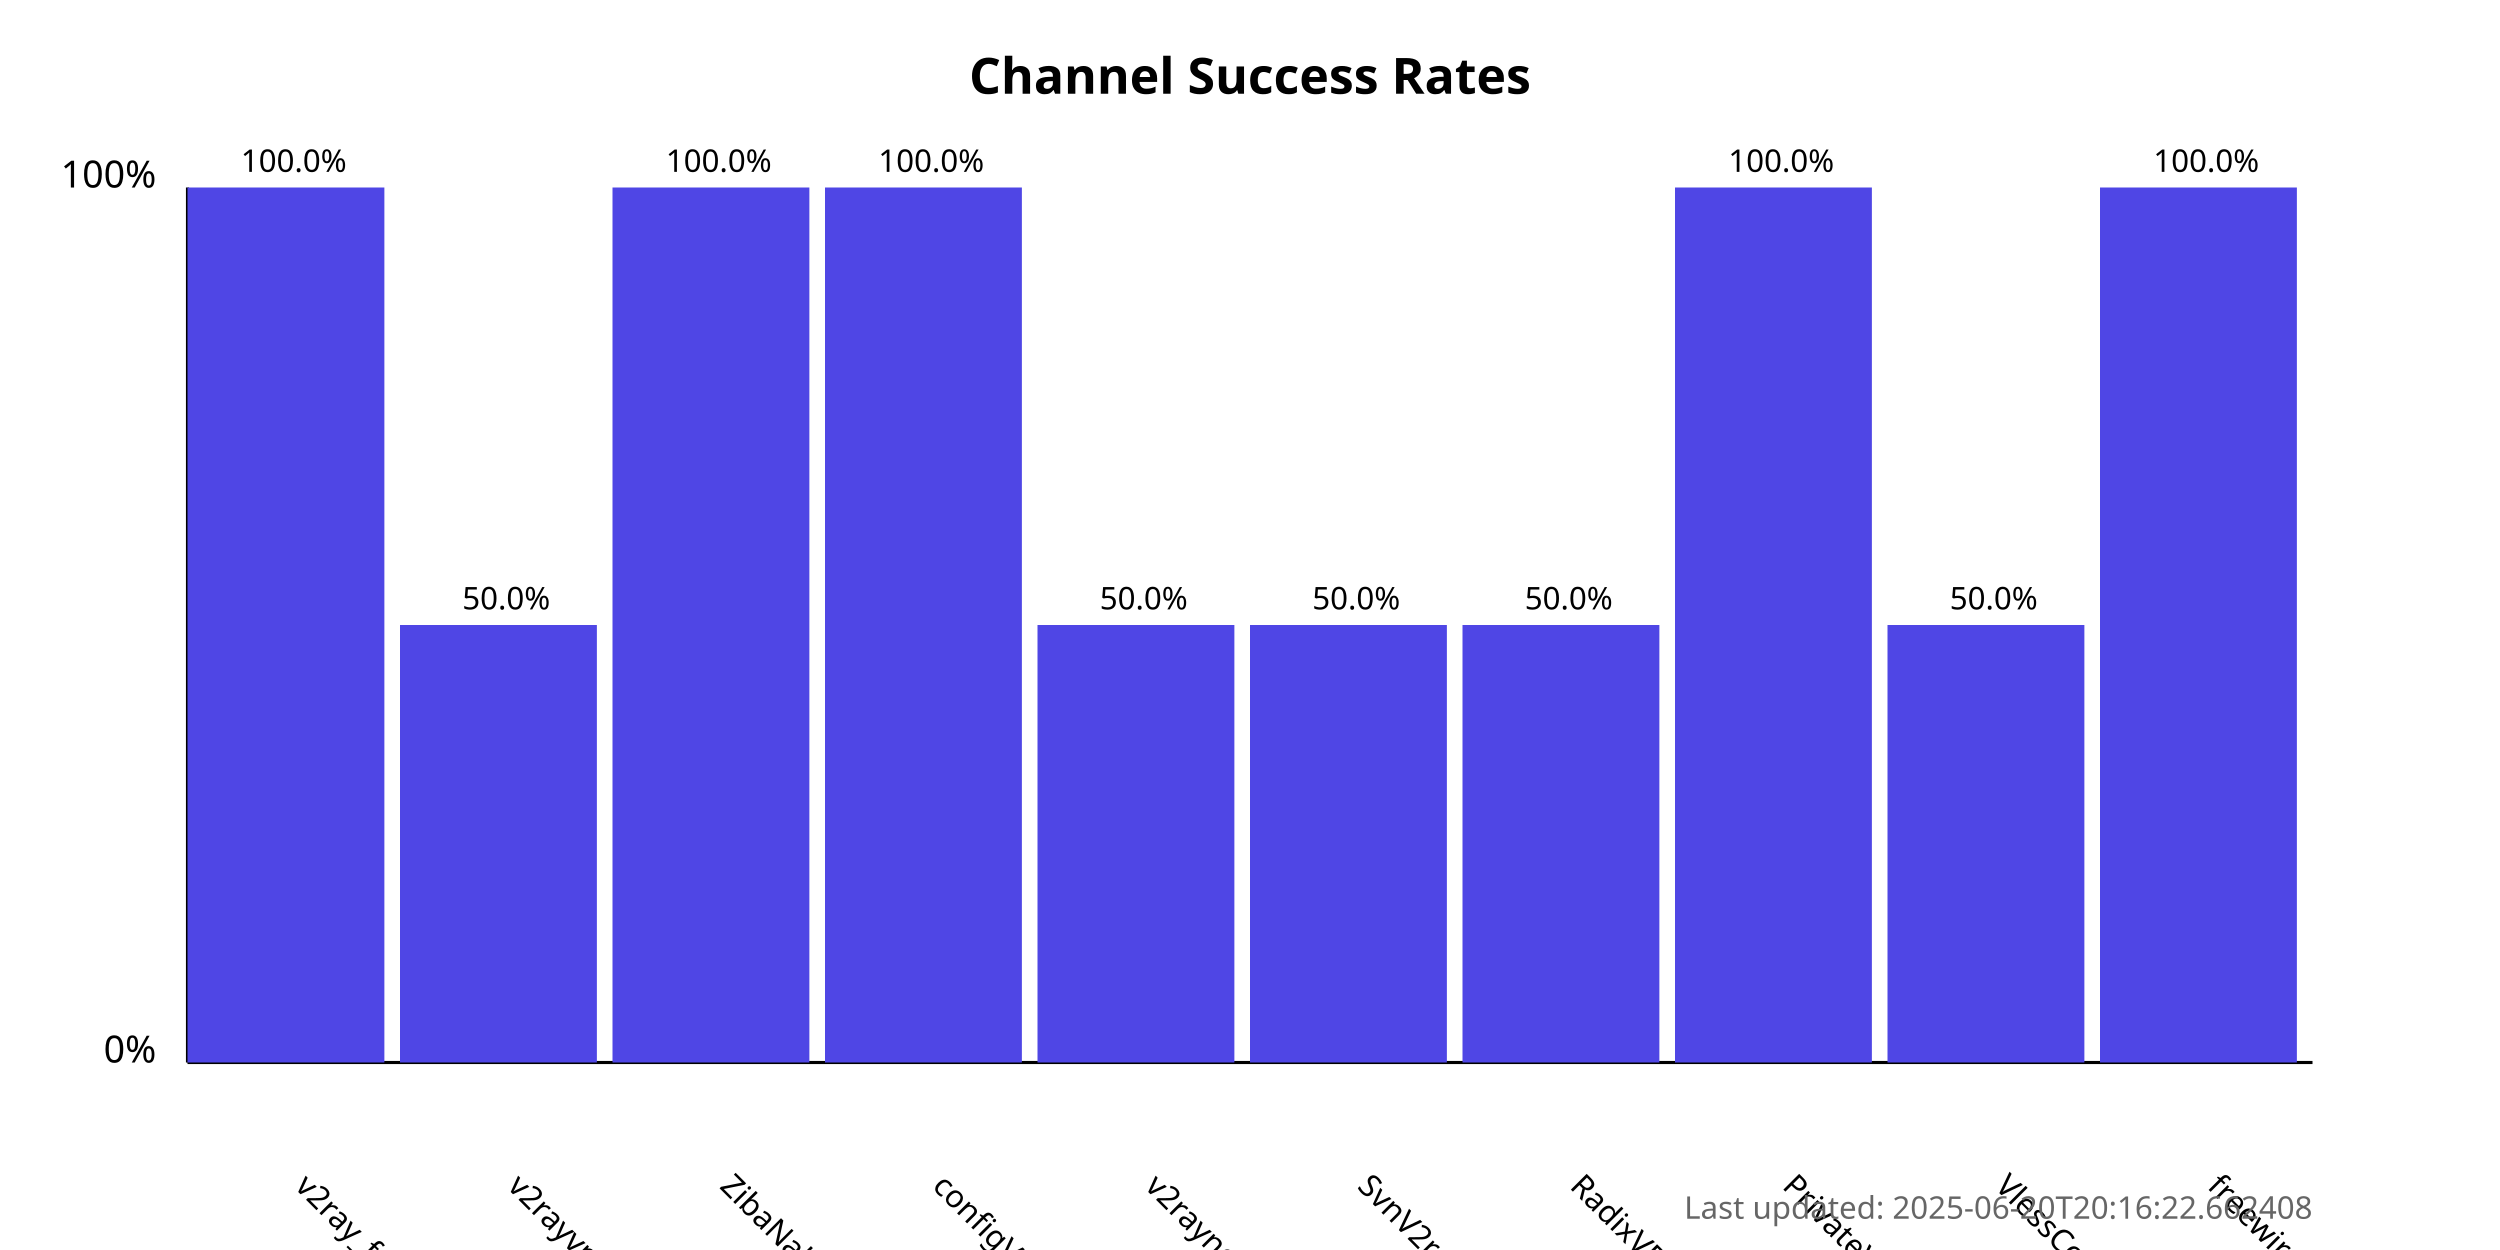
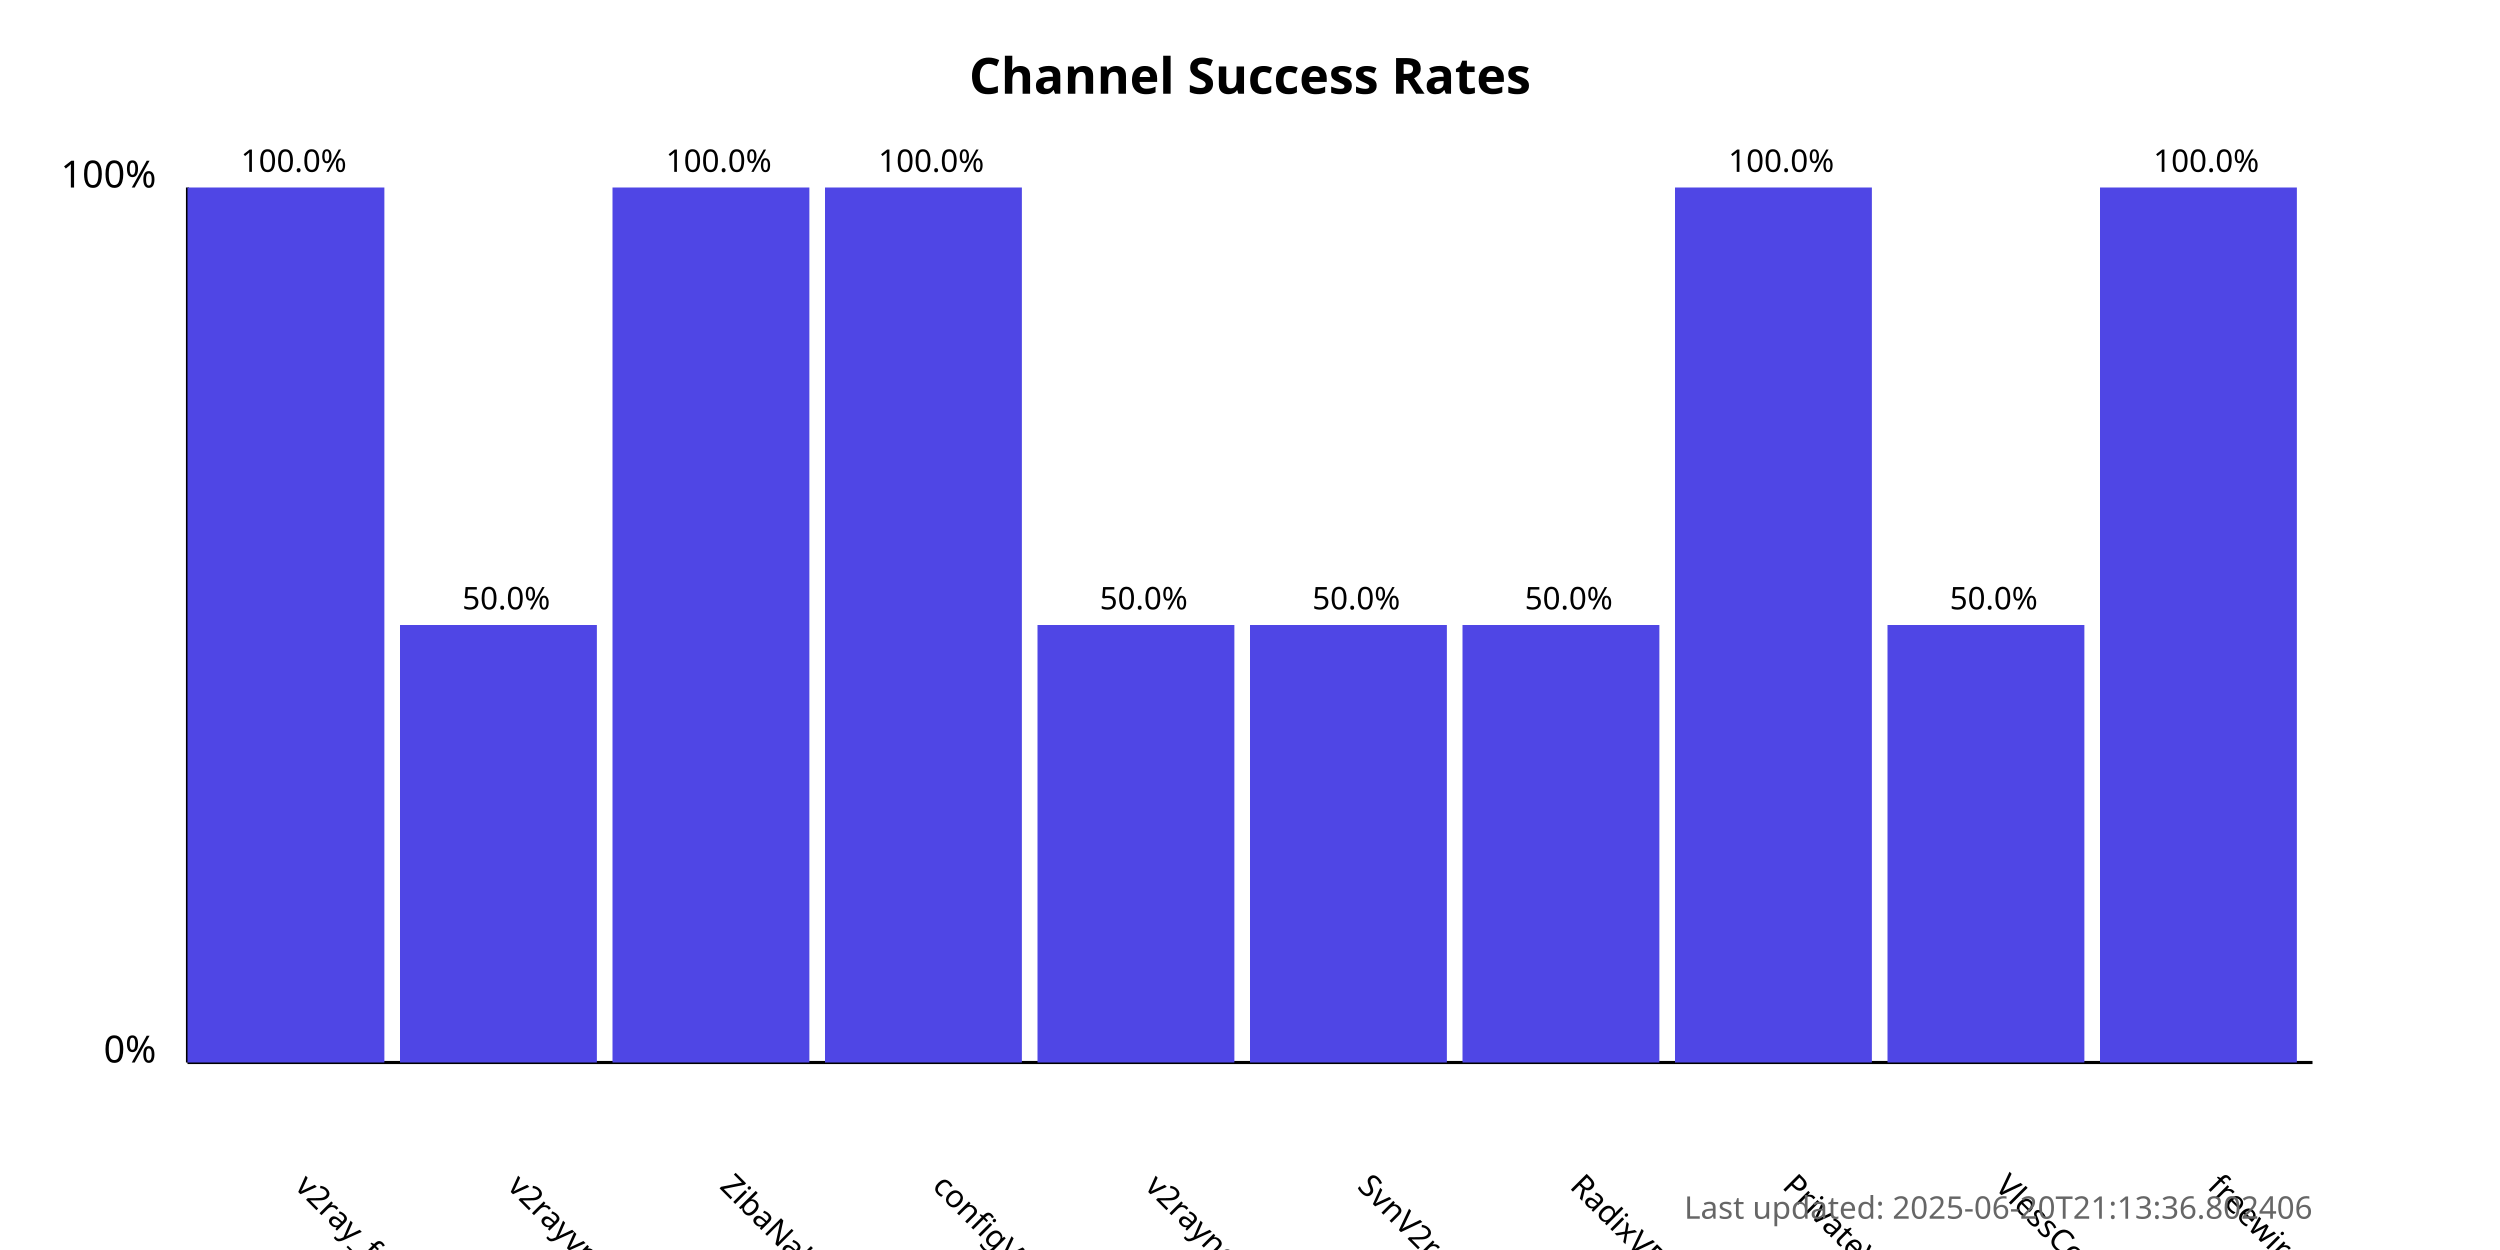
<svg xmlns="http://www.w3.org/2000/svg" width="800" height="400">
  <style>
            .chart-title { font: bold 16px sans-serif; }
            .axis-label { font: 12px sans-serif; }
            .tick-label { font: 10px sans-serif; }
            .bar { fill: #4f46e5; }
            .bar:hover { fill: #6366f1; }
            .timestamp { font: 10px sans-serif; fill: #666; }
        </style>
  <text x="400.0" y="30" text-anchor="middle" class="chart-title">
            Channel Success Rates
        </text>
  <line x1="60" y1="340" x2="60" y2="60" stroke="black" stroke-width="1" />
  <line x1="60" y1="340" x2="740" y2="340" stroke="black" stroke-width="1" />
  <text x="50" y="340" text-anchor="end" class="axis-label">0%</text>
  <text x="50" y="60" text-anchor="end" class="axis-label">100%</text>
  <g>
    <rect x="60" y="60.0" width="63.0" height="280.0" class="bar" />
    <text x="94.0" y="380" transform="rotate(45, 94.0, 380)" text-anchor="start" class="tick-label">
                v2ray_free_conf
            </text>
    <text x="94.0" y="55.0" text-anchor="middle" class="tick-label">
                100.0%
            </text>
  </g>
  <g>
    <rect x="128.0" y="200.0" width="63.0" height="140.0" class="bar" />
    <text x="162.0" y="380" transform="rotate(45, 162.0, 380)" text-anchor="start" class="tick-label">
                v2rayvpno
            </text>
    <text x="162.0" y="195.0" text-anchor="middle" class="tick-label">
                50.0%
            </text>
  </g>
  <g>
    <rect x="196.0" y="60.0" width="63.0" height="280.0" class="bar" />
    <text x="230.0" y="380" transform="rotate(45, 230.0, 380)" text-anchor="start" class="tick-label">
                ZibaNabz
            </text>
    <text x="230.0" y="55.0" text-anchor="middle" class="tick-label">
                100.0%
            </text>
  </g>
  <g>
    <rect x="264.0" y="60.0" width="63.0" height="280.0" class="bar" />
    <text x="298.0" y="380" transform="rotate(45, 298.0, 380)" text-anchor="start" class="tick-label">
                configV2rayForFree
            </text>
    <text x="298.0" y="55.0" text-anchor="middle" class="tick-label">
                100.0%
            </text>
  </g>
  <g>
    <rect x="332.0" y="200.0" width="63.0" height="140.0" class="bar" />
    <text x="366.0" y="380" transform="rotate(45, 366.0, 380)" text-anchor="start" class="tick-label">
                v2rayngvpn
            </text>
    <text x="366.0" y="195.0" text-anchor="middle" class="tick-label">
                50.0%
            </text>
  </g>
  <g>
    <rect x="400.0" y="200.0" width="63.0" height="140.0" class="bar" />
    <text x="434.0" y="380" transform="rotate(45, 434.0, 380)" text-anchor="start" class="tick-label">
                SvnV2ray
            </text>
    <text x="434.0" y="195.0" text-anchor="middle" class="tick-label">
                50.0%
            </text>
  </g>
  <g>
    <rect x="468.0" y="200.0" width="63.0" height="140.0" class="bar" />
    <text x="502.0" y="380" transform="rotate(45, 502.0, 380)" text-anchor="start" class="tick-label">
                RadixVPN
            </text>
    <text x="502.0" y="195.0" text-anchor="middle" class="tick-label">
                50.0%
            </text>
  </g>
  <g>
    <rect x="536.0" y="60.0" width="63.0" height="280.0" class="bar" />
    <text x="570.0" y="380" transform="rotate(45, 570.0, 380)" text-anchor="start" class="tick-label">
                PrivateVPNs
            </text>
    <text x="570.0" y="55.0" text-anchor="middle" class="tick-label">
                100.0%
            </text>
  </g>
  <g>
    <rect x="604.0" y="200.0" width="63.0" height="140.0" class="bar" />
    <text x="638.0" y="380" transform="rotate(45, 638.0, 380)" text-anchor="start" class="tick-label">
                VlessConfig
            </text>
    <text x="638.0" y="195.0" text-anchor="middle" class="tick-label">
                50.0%
            </text>
  </g>
  <g>
    <rect x="672.0" y="60.0" width="63.0" height="280.0" class="bar" />
    <text x="706.0" y="380" transform="rotate(45, 706.0, 380)" text-anchor="start" class="tick-label">
                freewireguard
            </text>
    <text x="706.0" y="55.0" text-anchor="middle" class="tick-label">
                100.0%
            </text>
  </g>
  <text x="740" y="390" text-anchor="end" class="timestamp">
-             Last updated: 2025-06-20T20:16:22.662408
+             Last updated: 2025-06-20T21:13:36.802406
        </text>
</svg>
